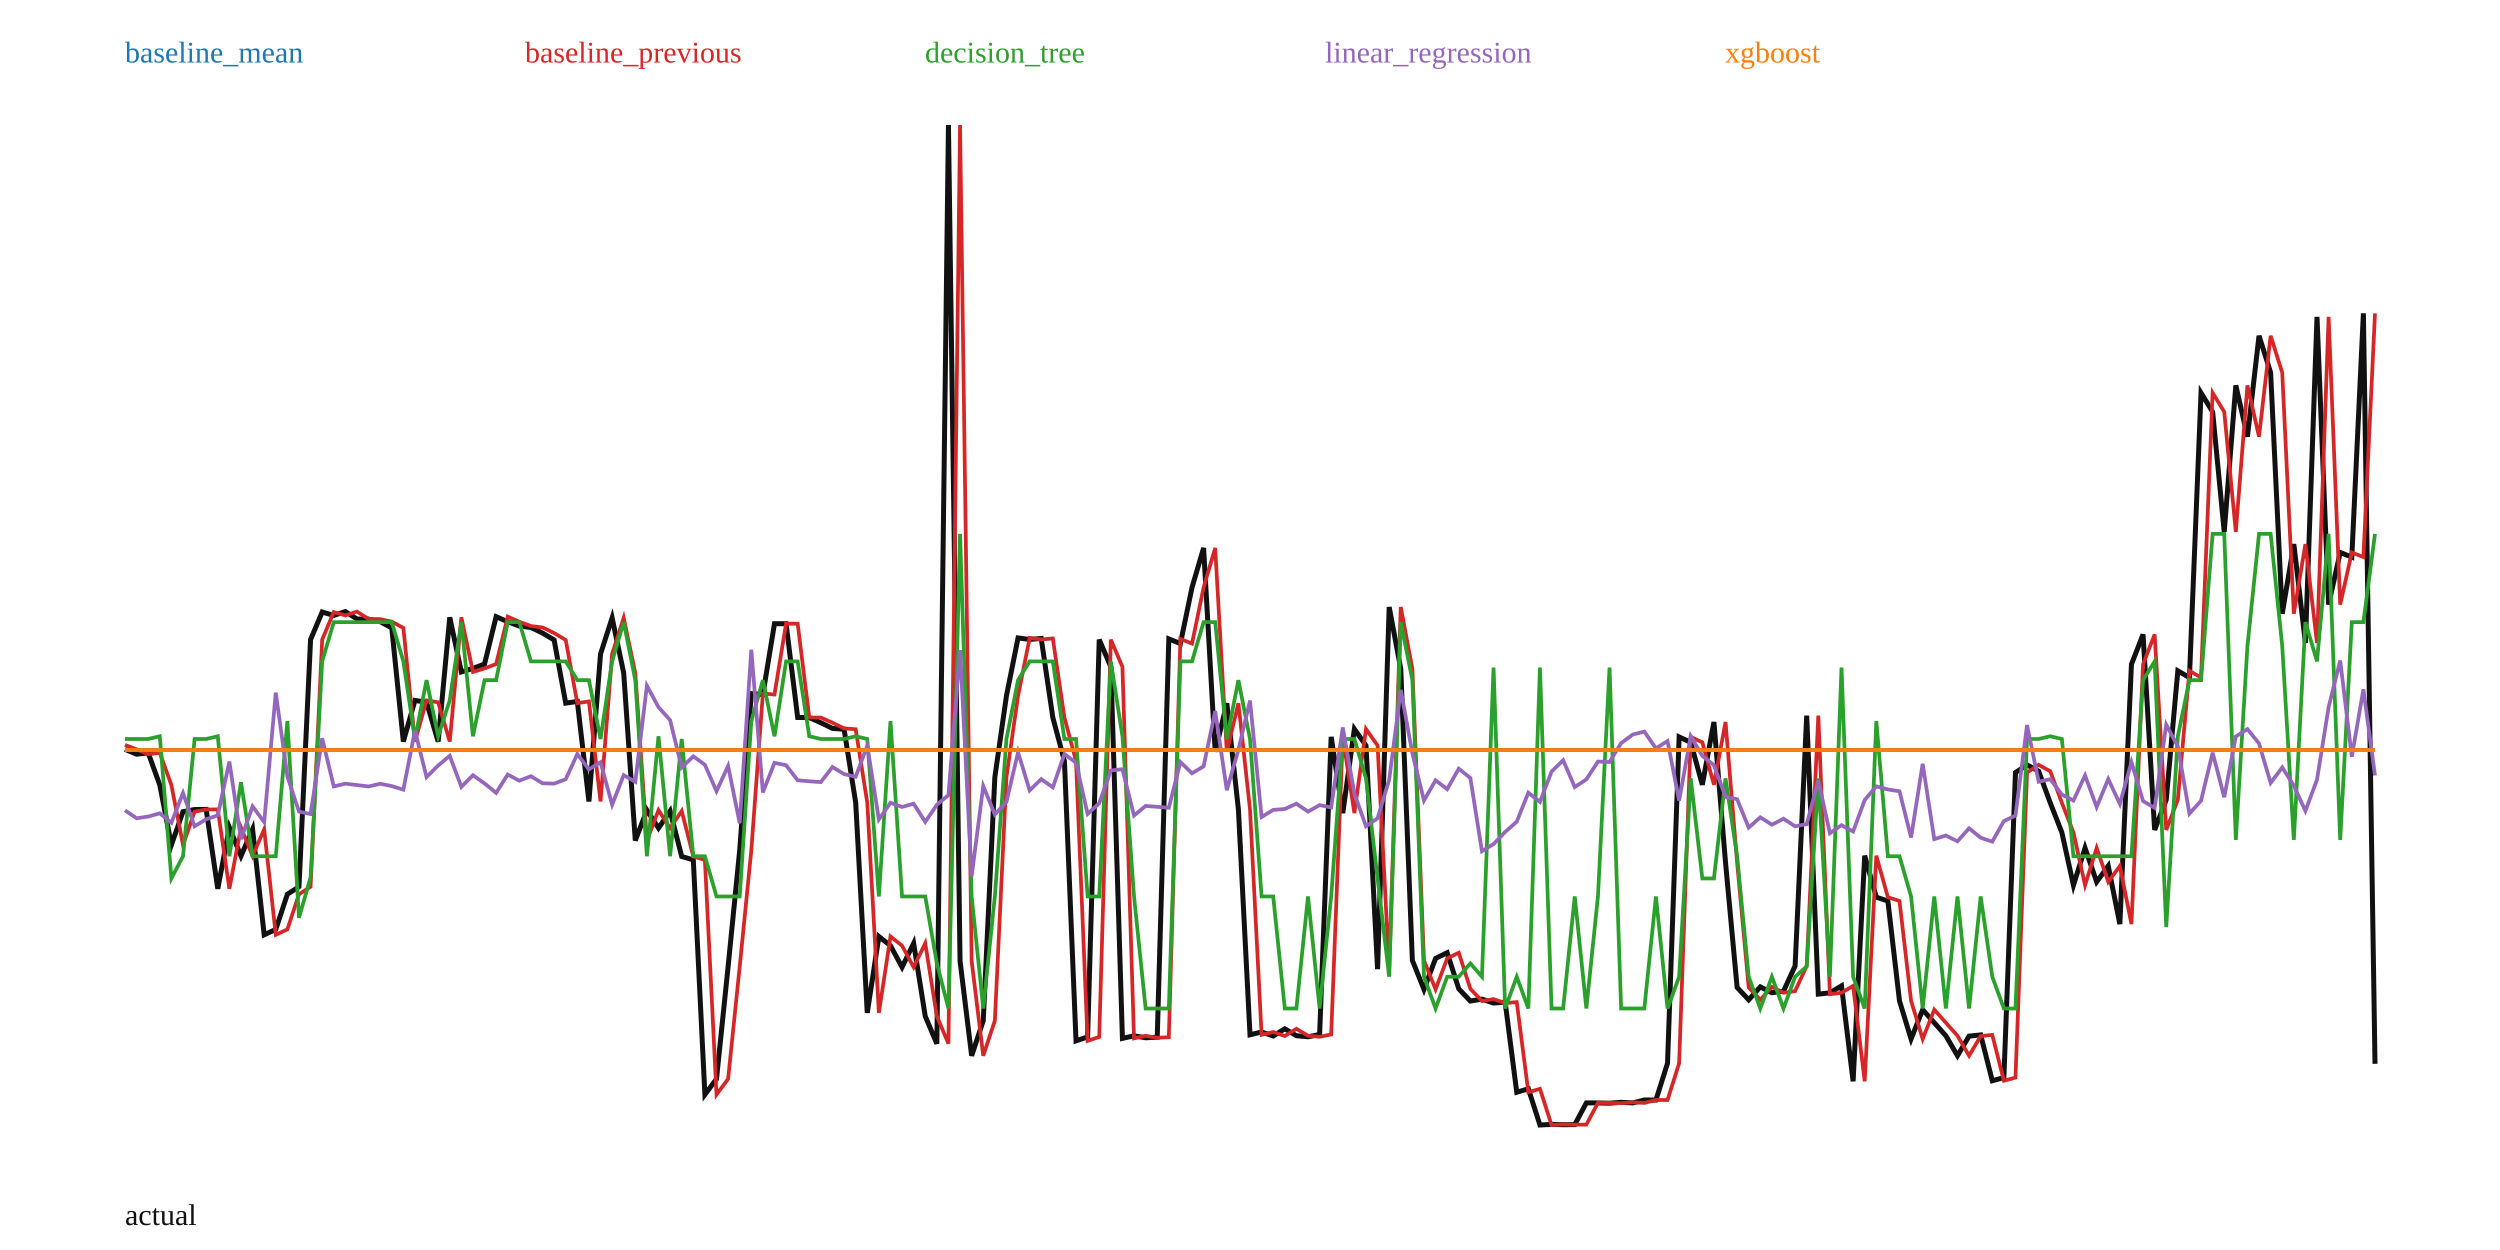
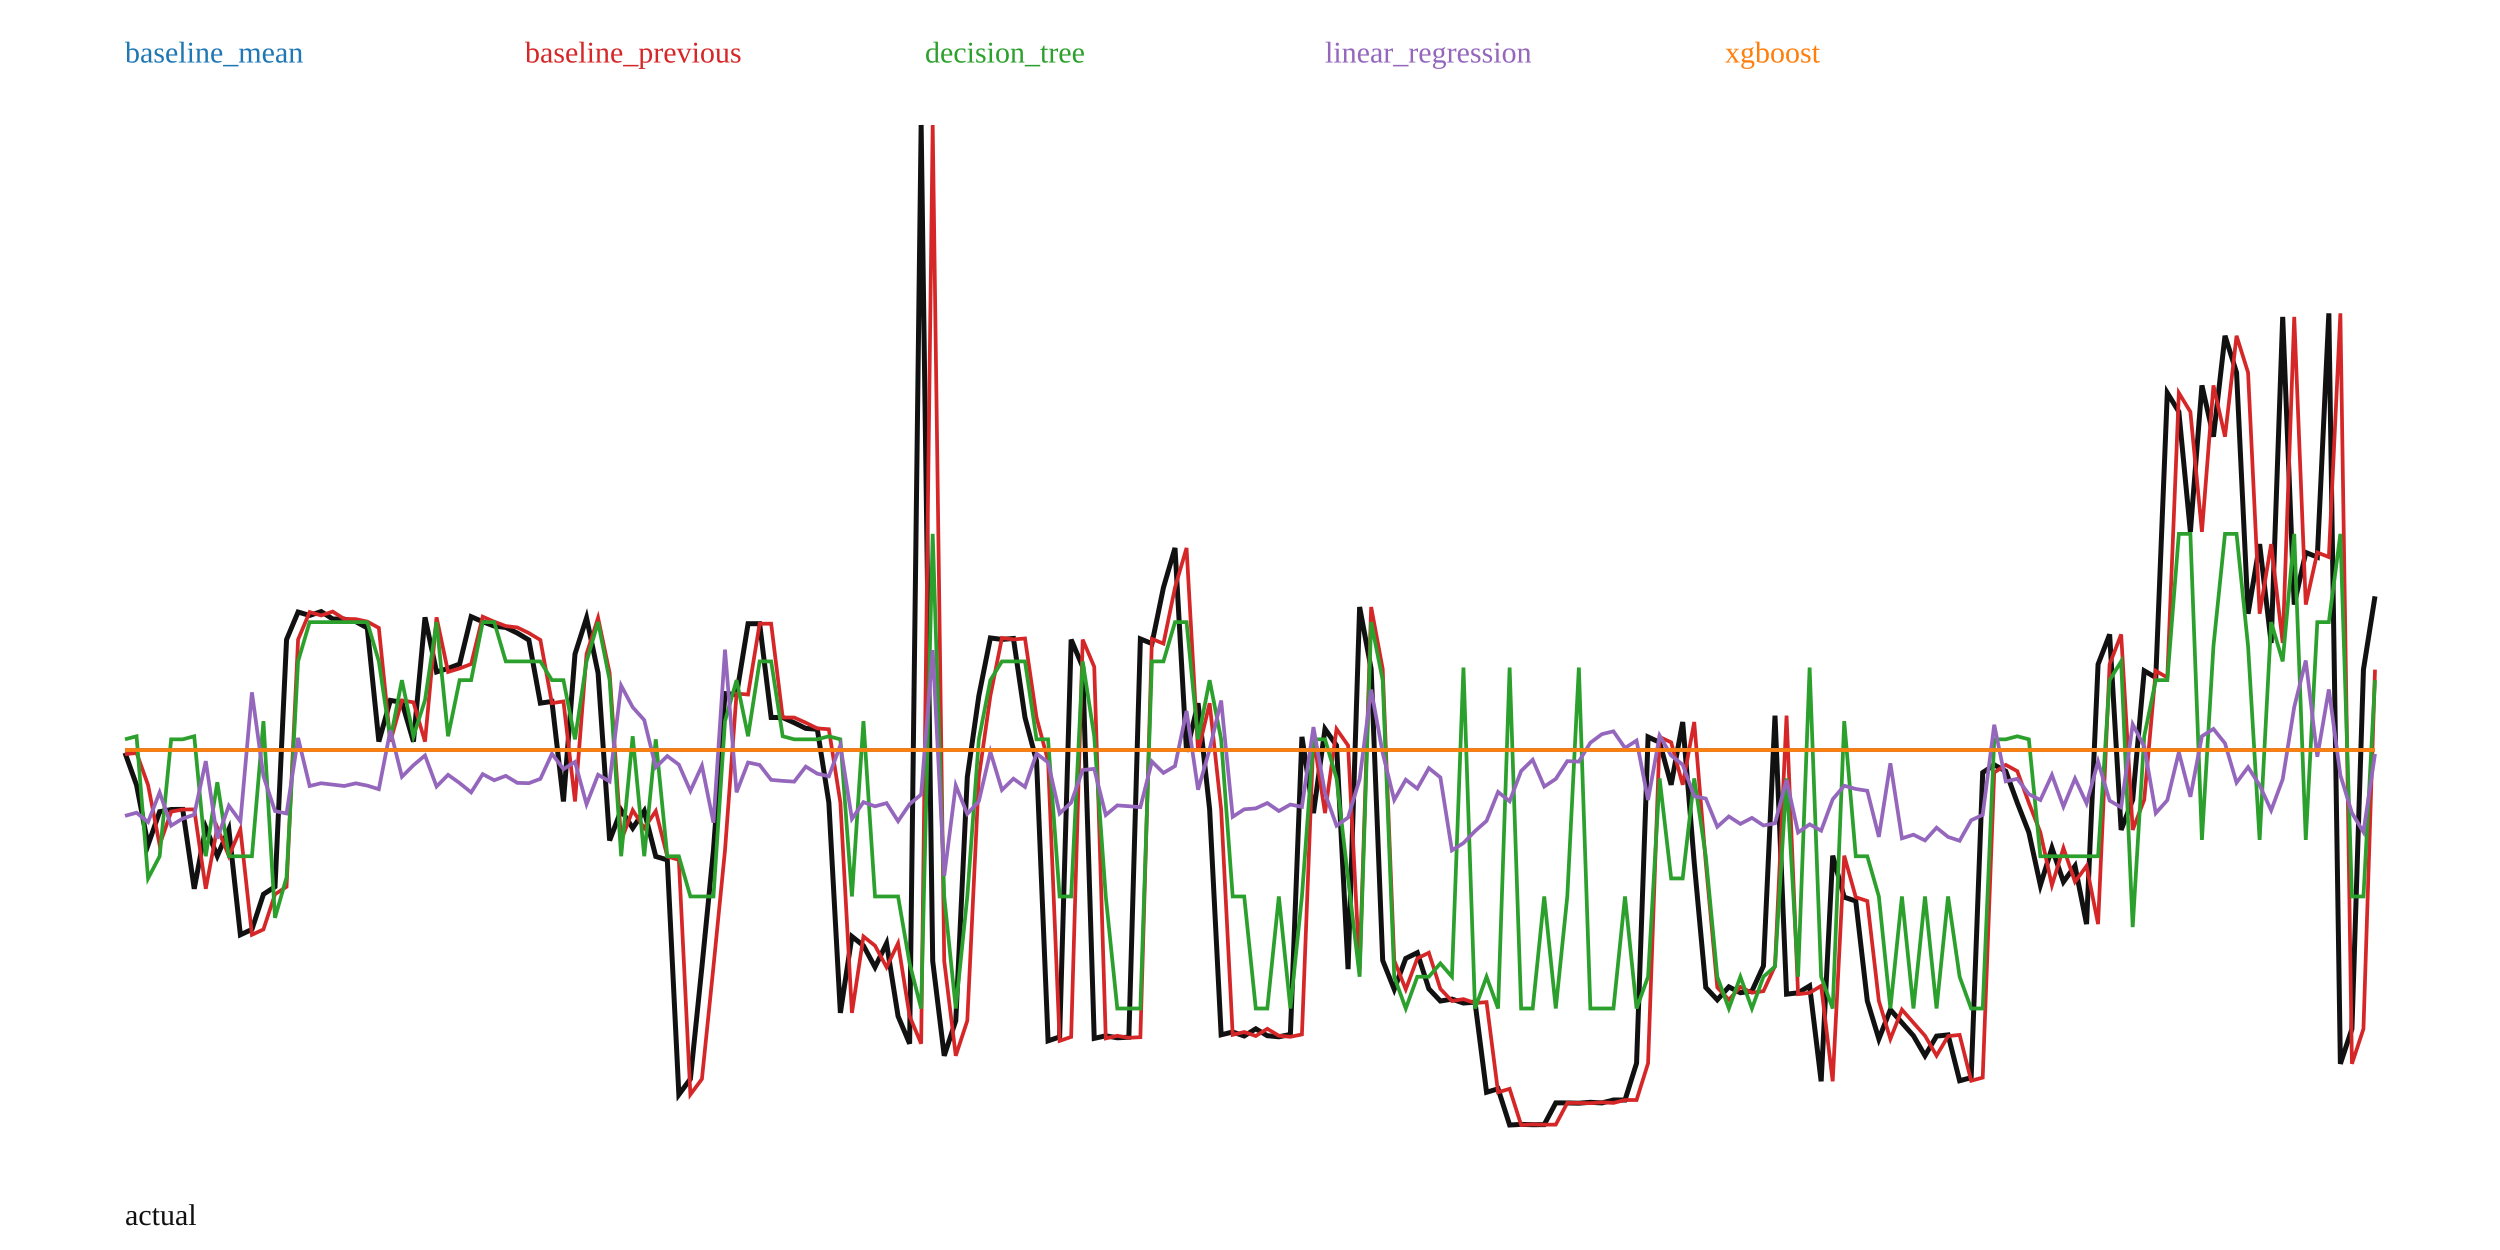
<svg xmlns="http://www.w3.org/2000/svg" width="1000" height="500" viewBox="0 0 1000 500">
  <rect width="100%" height="100%" fill="white" />
-   <polyline fill="none" stroke="#111" stroke-width="2" points="50.00,299.74 54.64,301.68 59.28,301.14 63.92,314.03 68.56,337.96 73.20,324.67 77.84,323.80 82.47,323.76 87.11,355.52 91.75,331.02 96.39,342.40 101.03,331.73 105.67,373.91 110.31,371.76 114.95,357.70 119.59,354.70 124.23,255.83 128.87,244.82 133.51,246.18 138.14,244.63 142.78,247.60 147.42,247.65 152.06,248.65 156.70,251.17 161.34,296.62 165.98,280.16 170.62,280.92 175.26,296.65 179.90,246.93 184.54,268.78 189.18,267.37 193.81,265.62 198.45,246.67 203.09,248.69 207.73,250.42 212.37,250.98 217.01,253.22 221.65,255.99 226.29,281.25 230.93,280.58 235.57,320.59 240.21,261.62 244.85,247.15 249.48,269.21 254.12,336.21 258.76,324.07 263.40,331.24 268.04,324.41 272.68,342.59 277.32,343.96 281.96,437.83 286.60,431.59 291.24,386.69 295.88,340.14 300.52,277.43 305.15,277.81 309.79,249.48 314.43,249.48 319.07,286.99 323.71,287.03 328.35,289.09 332.99,291.36 337.63,291.70 342.27,321.02 346.91,405.16 351.55,374.60 356.19,378.27 360.82,386.87 365.46,377.32 370.10,406.49 374.74,417.48 379.38,50.00 384.02,384.42 388.66,422.31 393.30,408.26 397.94,310.84 402.58,278.33 407.22,255.18 411.86,255.77 416.49,255.39 421.13,287.02 425.77,304.42 430.41,416.34 435.05,414.77 439.69,255.84 444.33,266.73 448.97,415.35 453.61,414.33 458.25,415.11 462.89,414.88 467.53,255.56 472.16,257.44 476.80,235.02 481.44,219.18 486.08,300.68 490.72,281.29 495.36,323.74 500.00,413.92 504.64,412.80 509.28,414.40 513.92,411.52 518.56,414.28 523.20,414.72 527.84,413.77 532.47,294.74 537.11,325.25 541.75,291.61 546.39,298.20 551.03,387.67 555.67,242.81 560.31,267.58 564.95,384.19 569.59,395.73 574.23,383.36 578.87,381.09 583.51,395.53 588.14,400.41 592.78,399.65 597.42,401.22 602.06,400.85 606.70,436.91 611.34,435.53 615.98,450.00 620.62,449.76 625.26,449.88 629.90,449.85 634.54,441.16 639.18,441.18 643.81,441.28 648.45,440.92 653.09,441.17 657.73,439.99 662.37,440.01 667.01,425.30 671.65,294.78 676.29,296.94 680.93,313.91 685.57,288.80 690.21,345.04 694.85,394.98 699.48,399.93 704.12,394.75 708.76,397.09 713.40,396.45 718.04,386.39 722.68,286.25 727.32,397.66 731.96,397.13 736.60,394.35 741.24,432.53 745.88,342.27 750.52,358.88 755.15,360.41 759.79,400.34 764.43,415.59 769.07,403.86 773.71,409.10 778.35,414.31 782.99,422.27 787.63,414.45 792.27,413.96 796.91,432.29 801.55,431.04 806.19,309.02 810.82,305.95 815.46,308.48 820.10,321.13 824.74,332.97 829.38,354.10 834.02,339.19 838.66,352.74 843.30,346.39 847.94,369.64 852.58,265.73 857.22,253.76 861.86,331.97 866.49,319.90 871.13,268.33 875.77,271.03 880.41,157.15 885.05,164.72 889.69,212.75 894.33,154.16 898.97,174.68 903.61,134.31 908.25,149.04 912.89,245.51 917.53,217.65 922.16,257.19 926.80,126.75 931.44,241.84 936.08,221.00 940.72,222.83 945.36,125.33 950.00,425.53" />
-   <polyline fill="none" stroke="#1f77b4" stroke-width="1.5" points="50.00,299.97 54.64,299.97 59.28,299.97 63.92,299.97 68.56,299.97 73.20,299.97 77.84,299.97 82.47,299.97 87.11,299.97 91.75,299.97 96.39,299.97 101.03,299.97 105.67,299.97 110.31,299.97 114.95,299.97 119.59,299.97 124.23,299.97 128.87,299.97 133.51,299.97 138.14,299.97 142.78,299.97 147.42,299.97 152.06,299.97 156.70,299.97 161.34,299.97 165.98,299.97 170.62,299.97 175.26,299.97 179.90,299.97 184.54,299.97 189.18,299.97 193.81,299.97 198.45,299.97 203.09,299.97 207.73,299.97 212.37,299.97 217.01,299.97 221.65,299.97 226.29,299.97 230.93,299.97 235.57,299.97 240.21,299.97 244.85,299.97 249.48,299.97 254.12,299.97 258.76,299.97 263.40,299.97 268.04,299.97 272.68,299.97 277.32,299.97 281.96,299.97 286.60,299.97 291.24,299.97 295.88,299.97 300.52,299.97 305.15,299.97 309.79,299.97 314.43,299.97 319.07,299.97 323.71,299.97 328.35,299.97 332.99,299.97 337.63,299.97 342.27,299.97 346.91,299.97 351.55,299.97 356.19,299.97 360.82,299.97 365.46,299.97 370.10,299.97 374.74,299.97 379.38,299.97 384.02,299.97 388.66,299.97 393.30,299.97 397.94,299.97 402.58,299.97 407.22,299.97 411.86,299.97 416.49,299.97 421.13,299.97 425.77,299.97 430.41,299.97 435.05,299.97 439.69,299.97 444.33,299.97 448.97,299.97 453.61,299.97 458.25,299.97 462.89,299.97 467.53,299.97 472.16,299.97 476.80,299.97 481.44,299.97 486.08,299.97 490.72,299.97 495.36,299.97 500.00,299.97 504.64,299.97 509.28,299.97 513.92,299.97 518.56,299.97 523.20,299.97 527.84,299.97 532.47,299.97 537.11,299.97 541.75,299.97 546.39,299.97 551.03,299.97 555.67,299.97 560.31,299.97 564.95,299.97 569.59,299.97 574.23,299.97 578.87,299.97 583.51,299.97 588.14,299.97 592.78,299.97 597.42,299.97 602.06,299.97 606.70,299.97 611.34,299.97 615.98,299.97 620.62,299.97 625.26,299.97 629.90,299.97 634.54,299.97 639.18,299.97 643.81,299.97 648.45,299.97 653.09,299.97 657.73,299.97 662.37,299.97 667.01,299.97 671.65,299.97 676.29,299.97 680.93,299.97 685.57,299.97 690.21,299.97 694.85,299.97 699.48,299.97 704.12,299.97 708.76,299.97 713.40,299.97 718.04,299.97 722.68,299.97 727.32,299.97 731.96,299.97 736.60,299.97 741.24,299.97 745.88,299.97 750.52,299.97 755.15,299.97 759.79,299.97 764.43,299.97 769.07,299.97 773.71,299.97 778.35,299.97 782.99,299.97 787.63,299.97 792.27,299.97 796.91,299.97 801.55,299.97 806.19,299.97 810.82,299.97 815.46,299.97 820.10,299.97 824.74,299.97 829.38,299.97 834.02,299.97 838.66,299.97 843.30,299.97 847.94,299.97 852.58,299.97 857.22,299.97 861.86,299.97 866.49,299.97 871.13,299.97 875.77,299.97 880.41,299.97 885.05,299.97 889.69,299.97 894.33,299.97 898.97,299.97 903.61,299.97 908.25,299.97 912.89,299.97 917.53,299.97 922.16,299.97 926.80,299.97 931.44,299.97 936.08,299.97 940.72,299.97 945.36,299.97 950.00,299.97" />
+   <polyline fill="none" stroke="#111" stroke-width="2" points="50.00,301.14 54.62,314.03 59.23,337.96 63.85,324.67 68.46,323.80 73.08,323.76 77.69,355.52 82.31,331.02 86.92,342.40 91.54,331.73 96.15,373.91 100.77,371.76 105.38,357.70 110.00,354.70 114.62,255.83 119.23,244.82 123.85,246.18 128.46,244.63 133.08,247.60 137.69,247.65 142.31,248.65 146.92,251.17 151.54,296.62 156.15,280.16 160.77,280.92 165.38,296.65 170.00,246.93 174.62,268.78 179.23,267.37 183.85,265.62 188.46,246.67 193.08,248.69 197.69,250.42 202.31,250.98 206.92,253.22 211.54,255.99 216.15,281.25 220.77,280.58 225.38,320.59 230.00,261.62 234.62,247.15 239.23,269.21 243.85,336.21 248.46,324.07 253.08,331.24 257.69,324.41 262.31,342.59 266.92,343.96 271.54,437.83 276.15,431.59 280.77,386.69 285.38,340.14 290.00,277.43 294.62,277.81 299.23,249.48 303.85,249.48 308.46,286.99 313.08,287.03 317.69,289.09 322.31,291.36 326.92,291.70 331.54,321.02 336.15,405.16 340.77,374.60 345.38,378.27 350.00,386.87 354.62,377.32 359.23,406.49 363.85,417.48 368.46,50.00 373.08,384.42 377.69,422.31 382.31,408.26 386.92,310.84 391.54,278.33 396.15,255.18 400.77,255.77 405.38,255.39 410.00,287.02 414.62,304.42 419.23,416.34 423.85,414.77 428.46,255.84 433.08,266.73 437.69,415.35 442.31,414.33 446.92,415.11 451.54,414.88 456.15,255.56 460.77,257.44 465.38,235.02 470.00,219.18 474.62,300.68 479.23,281.29 483.85,323.74 488.46,413.92 493.08,412.80 497.69,414.40 502.31,411.52 506.92,414.28 511.54,414.72 516.15,413.77 520.77,294.74 525.38,325.25 530.00,291.61 534.62,298.20 539.23,387.67 543.85,242.81 548.46,267.58 553.08,384.19 557.69,395.73 562.31,383.36 566.92,381.09 571.54,395.53 576.15,400.41 580.77,399.65 585.38,401.22 590.00,400.85 594.62,436.91 599.23,435.53 603.85,450.00 608.46,449.76 613.08,449.88 617.69,449.85 622.31,441.16 626.92,441.18 631.54,441.28 636.15,440.92 640.77,441.17 645.38,439.99 650.00,440.01 654.62,425.30 659.23,294.78 663.85,296.94 668.46,313.91 673.08,288.80 677.69,345.04 682.31,394.98 686.92,399.93 691.54,394.75 696.15,397.09 700.77,396.45 705.38,386.39 710.00,286.25 714.62,397.66 719.23,397.13 723.85,394.35 728.46,432.53 733.08,342.27 737.69,358.88 742.31,360.41 746.92,400.34 751.54,415.59 756.15,403.86 760.77,409.10 765.38,414.31 770.00,422.27 774.62,414.45 779.23,413.96 783.85,432.29 788.46,431.04 793.08,309.02 797.69,305.95 802.31,308.48 806.92,321.13 811.54,332.97 816.15,354.10 820.77,339.19 825.38,352.74 830.00,346.39 834.62,369.64 839.23,265.73 843.85,253.76 848.46,331.97 853.08,319.90 857.69,268.33 862.31,271.03 866.92,157.15 871.54,164.72 876.15,212.75 880.77,154.16 885.38,174.68 890.00,134.31 894.62,149.04 899.23,245.51 903.85,217.65 908.46,257.19 913.08,126.75 917.69,241.84 922.31,221.00 926.92,222.83 931.54,125.33 936.15,425.53 940.77,411.54 945.38,267.85 950.00,238.54" />
+   <polyline fill="none" stroke="#1f77b4" stroke-width="1.5" points="50.00,299.97 54.62,299.97 59.23,299.97 63.85,299.97 68.46,299.97 73.08,299.97 77.69,299.97 82.31,299.97 86.92,299.97 91.54,299.97 96.15,299.97 100.77,299.97 105.38,299.97 110.00,299.97 114.62,299.97 119.23,299.97 123.85,299.97 128.46,299.97 133.08,299.97 137.69,299.97 142.31,299.97 146.92,299.97 151.54,299.97 156.15,299.97 160.77,299.97 165.38,299.97 170.00,299.97 174.62,299.97 179.23,299.97 183.85,299.97 188.46,299.97 193.08,299.97 197.69,299.97 202.31,299.97 206.92,299.97 211.54,299.97 216.15,299.97 220.77,299.97 225.38,299.97 230.00,299.97 234.62,299.97 239.23,299.97 243.85,299.97 248.46,299.97 253.08,299.97 257.69,299.97 262.31,299.97 266.92,299.97 271.54,299.97 276.15,299.97 280.77,299.97 285.38,299.97 290.00,299.97 294.62,299.97 299.23,299.97 303.85,299.97 308.46,299.97 313.08,299.97 317.69,299.97 322.31,299.97 326.92,299.97 331.54,299.97 336.15,299.97 340.77,299.97 345.38,299.97 350.00,299.97 354.62,299.97 359.23,299.97 363.85,299.97 368.46,299.97 373.08,299.97 377.69,299.97 382.31,299.97 386.92,299.97 391.54,299.97 396.15,299.97 400.77,299.97 405.38,299.97 410.00,299.97 414.62,299.97 419.23,299.97 423.85,299.97 428.46,299.97 433.08,299.97 437.69,299.97 442.31,299.97 446.92,299.97 451.54,299.97 456.15,299.97 460.77,299.97 465.38,299.97 470.00,299.97 474.62,299.97 479.23,299.97 483.85,299.97 488.46,299.97 493.08,299.97 497.69,299.97 502.31,299.97 506.92,299.97 511.54,299.97 516.15,299.97 520.77,299.97 525.38,299.97 530.00,299.97 534.62,299.97 539.23,299.97 543.85,299.97 548.46,299.97 553.08,299.97 557.69,299.97 562.31,299.97 566.92,299.97 571.54,299.97 576.15,299.97 580.77,299.97 585.38,299.97 590.00,299.97 594.62,299.97 599.23,299.97 603.85,299.97 608.46,299.97 613.08,299.97 617.69,299.97 622.31,299.97 626.92,299.97 631.54,299.97 636.15,299.97 640.77,299.97 645.38,299.97 650.00,299.97 654.62,299.97 659.23,299.97 663.85,299.97 668.46,299.97 673.08,299.97 677.69,299.97 682.31,299.97 686.92,299.97 691.54,299.97 696.15,299.97 700.77,299.97 705.38,299.97 710.00,299.97 714.62,299.97 719.23,299.97 723.85,299.97 728.46,299.97 733.08,299.97 737.69,299.97 742.31,299.97 746.92,299.97 751.54,299.97 756.15,299.97 760.77,299.97 765.38,299.97 770.00,299.97 774.62,299.97 779.23,299.97 783.85,299.97 788.46,299.97 793.08,299.97 797.69,299.97 802.31,299.97 806.92,299.97 811.54,299.97 816.15,299.97 820.77,299.97 825.38,299.97 830.00,299.97 834.62,299.97 839.23,299.97 843.85,299.97 848.46,299.97 853.08,299.97 857.69,299.97 862.31,299.97 866.92,299.97 871.54,299.97 876.15,299.97 880.77,299.97 885.38,299.97 890.00,299.97 894.62,299.97 899.23,299.97 903.85,299.97 908.46,299.97 913.08,299.97 917.69,299.97 922.31,299.97 926.92,299.97 931.54,299.97 936.15,299.97 940.77,299.97 945.38,299.97 950.00,299.97" />
  <text x="50" y="25" fill="#1f77b4">baseline_mean</text>
-   <polyline fill="none" stroke="#d62728" stroke-width="1.5" points="50.00,297.97 54.64,299.74 59.28,301.68 63.92,301.14 68.56,314.03 73.20,337.96 77.84,324.67 82.47,323.80 87.11,323.76 91.75,355.52 96.39,331.02 101.03,342.40 105.67,331.73 110.31,373.91 114.95,371.76 119.59,357.70 124.23,354.70 128.87,255.83 133.51,244.82 138.14,246.18 142.78,244.63 147.42,247.60 152.06,247.65 156.70,248.65 161.34,251.17 165.98,296.62 170.62,280.16 175.26,280.92 179.90,296.65 184.54,246.93 189.18,268.78 193.81,267.37 198.45,265.62 203.09,246.67 207.73,248.69 212.37,250.42 217.01,250.98 221.65,253.22 226.29,255.99 230.93,281.25 235.57,280.58 240.21,320.59 244.85,261.62 249.48,247.15 254.12,269.21 258.76,336.21 263.40,324.07 268.04,331.24 272.68,324.41 277.32,342.59 281.96,343.96 286.60,437.83 291.24,431.59 295.88,386.69 300.52,340.14 305.15,277.43 309.79,277.81 314.43,249.48 319.07,249.48 323.71,286.99 328.35,287.03 332.99,289.09 337.63,291.36 342.27,291.70 346.91,321.02 351.55,405.16 356.19,374.60 360.82,378.27 365.46,386.87 370.10,377.32 374.74,406.49 379.38,417.48 384.02,50.00 388.66,384.42 393.30,422.31 397.94,408.26 402.58,310.84 407.22,278.33 411.86,255.18 416.49,255.77 421.13,255.39 425.77,287.02 430.41,304.42 435.05,416.34 439.69,414.77 444.33,255.84 448.97,266.73 453.61,415.35 458.25,414.33 462.89,415.11 467.53,414.88 472.16,255.56 476.80,257.44 481.44,235.02 486.08,219.18 490.72,300.68 495.36,281.29 500.00,323.74 504.64,413.92 509.28,412.80 513.92,414.40 518.56,411.52 523.20,414.28 527.84,414.72 532.47,413.77 537.11,294.74 541.75,325.25 546.39,291.61 551.03,298.20 555.67,387.67 560.31,242.81 564.95,267.58 569.59,384.19 574.23,395.73 578.87,383.36 583.51,381.09 588.14,395.53 592.78,400.41 597.42,399.65 602.06,401.22 606.70,400.85 611.34,436.91 615.98,435.53 620.62,450.00 625.26,449.76 629.90,449.88 634.54,449.85 639.18,441.16 643.81,441.18 648.45,441.28 653.09,440.92 657.73,441.17 662.37,439.99 667.01,440.01 671.65,425.30 676.29,294.78 680.93,296.94 685.57,313.91 690.21,288.80 694.85,345.04 699.48,394.98 704.12,399.93 708.76,394.75 713.40,397.09 718.04,396.45 722.68,386.39 727.32,286.25 731.96,397.66 736.60,397.13 741.24,394.35 745.88,432.53 750.52,342.27 755.15,358.88 759.79,360.41 764.43,400.34 769.07,415.59 773.71,403.86 778.35,409.10 782.99,414.31 787.63,422.27 792.27,414.45 796.91,413.96 801.55,432.29 806.19,431.04 810.82,309.02 815.46,305.95 820.10,308.48 824.74,321.13 829.38,332.97 834.02,354.10 838.66,339.19 843.30,352.74 847.94,346.39 852.58,369.64 857.22,265.73 861.86,253.76 866.49,331.97 871.13,319.90 875.77,268.33 880.41,271.03 885.05,157.15 889.69,164.72 894.33,212.75 898.97,154.16 903.61,174.68 908.25,134.31 912.89,149.04 917.53,245.51 922.16,217.65 926.80,257.19 931.44,126.75 936.08,241.84 940.72,221.00 945.36,222.83 950.00,125.33" />
+   <polyline fill="none" stroke="#d62728" stroke-width="1.5" points="50.00,301.68 54.62,301.14 59.23,314.03 63.85,337.96 68.46,324.67 73.08,323.80 77.69,323.76 82.31,355.52 86.92,331.02 91.54,342.40 96.15,331.73 100.77,373.91 105.38,371.76 110.00,357.70 114.62,354.70 119.23,255.83 123.85,244.82 128.46,246.18 133.08,244.63 137.69,247.60 142.31,247.65 146.92,248.65 151.54,251.17 156.15,296.62 160.77,280.16 165.38,280.92 170.00,296.65 174.62,246.93 179.23,268.78 183.85,267.37 188.46,265.62 193.08,246.67 197.69,248.69 202.31,250.42 206.92,250.98 211.54,253.22 216.15,255.99 220.77,281.25 225.38,280.58 230.00,320.59 234.62,261.62 239.23,247.15 243.85,269.21 248.46,336.21 253.08,324.07 257.69,331.24 262.31,324.41 266.92,342.59 271.54,343.96 276.15,437.83 280.77,431.59 285.38,386.69 290.00,340.14 294.62,277.43 299.23,277.81 303.85,249.48 308.46,249.48 313.08,286.99 317.69,287.03 322.31,289.09 326.92,291.36 331.54,291.70 336.15,321.02 340.77,405.16 345.38,374.60 350.00,378.27 354.62,386.87 359.23,377.32 363.85,406.49 368.46,417.48 373.08,50.00 377.69,384.42 382.31,422.31 386.92,408.26 391.54,310.84 396.15,278.33 400.77,255.18 405.38,255.77 410.00,255.39 414.62,287.02 419.23,304.42 423.85,416.34 428.46,414.77 433.08,255.84 437.69,266.73 442.31,415.35 446.92,414.33 451.54,415.11 456.15,414.88 460.77,255.56 465.38,257.44 470.00,235.02 474.62,219.18 479.23,300.68 483.85,281.29 488.46,323.74 493.08,413.92 497.69,412.80 502.31,414.40 506.92,411.52 511.54,414.28 516.15,414.72 520.77,413.77 525.38,294.74 530.00,325.25 534.62,291.61 539.23,298.20 543.85,387.67 548.46,242.81 553.08,267.58 557.69,384.19 562.31,395.73 566.92,383.36 571.54,381.09 576.15,395.53 580.77,400.41 585.38,399.65 590.00,401.22 594.62,400.85 599.23,436.91 603.85,435.53 608.46,450.00 613.08,449.76 617.69,449.88 622.31,449.85 626.92,441.16 631.54,441.18 636.15,441.28 640.77,440.92 645.38,441.17 650.00,439.99 654.62,440.01 659.23,425.30 663.85,294.78 668.46,296.94 673.08,313.91 677.69,288.80 682.31,345.04 686.92,394.98 691.54,399.93 696.15,394.75 700.77,397.09 705.38,396.45 710.00,386.39 714.62,286.25 719.23,397.66 723.85,397.13 728.46,394.35 733.08,432.53 737.69,342.27 742.31,358.88 746.92,360.41 751.54,400.34 756.15,415.59 760.77,403.86 765.38,409.10 770.00,414.31 774.62,422.27 779.23,414.45 783.85,413.96 788.46,432.29 793.08,431.04 797.69,309.02 802.31,305.95 806.92,308.48 811.54,321.13 816.15,332.97 820.77,354.10 825.38,339.19 830.00,352.74 834.62,346.39 839.23,369.64 843.85,265.73 848.46,253.76 853.08,331.97 857.69,319.90 862.31,268.33 866.92,271.03 871.54,157.15 876.15,164.72 880.77,212.75 885.38,154.16 890.00,174.68 894.62,134.31 899.23,149.04 903.85,245.51 908.46,217.65 913.08,257.19 917.69,126.75 922.31,241.84 926.92,221.00 931.54,222.83 936.15,125.33 940.77,425.53 945.38,411.54 950.00,267.85" />
  <text x="210" y="25" fill="#d62728">baseline_previous</text>
-   <polyline fill="none" stroke="#2ca02c" stroke-width="1.5" points="50.00,295.59 54.64,295.59 59.28,295.59 63.92,294.51 68.56,351.37 73.20,342.50 77.84,295.59 82.47,295.59 87.11,294.51 91.75,342.50 96.39,312.89 101.03,342.50 105.67,342.50 110.31,342.50 114.95,288.46 119.59,367.14 124.23,350.94 128.87,264.55 133.51,248.85 138.14,248.85 142.78,248.85 147.42,248.85 152.06,248.85 156.70,248.85 161.34,264.55 165.98,295.59 170.62,272.06 175.26,294.51 179.90,280.11 184.54,248.85 189.18,294.51 193.81,272.06 198.45,272.06 203.09,248.85 207.73,248.85 212.37,264.55 217.01,264.55 221.65,264.55 226.29,264.55 230.93,272.06 235.57,272.06 240.21,295.59 244.85,264.55 249.48,248.85 254.12,272.06 258.76,342.50 263.40,294.51 268.04,342.50 272.68,295.59 277.32,342.50 281.96,342.50 286.60,358.58 291.24,358.58 295.88,358.58 300.52,288.46 305.15,272.06 309.79,294.51 314.43,264.55 319.07,264.55 323.71,294.51 328.35,295.59 332.99,295.59 337.63,295.59 342.27,294.51 346.91,295.59 351.55,358.58 356.19,288.46 360.82,358.58 365.46,358.58 370.10,358.58 374.74,385.36 379.38,403.40 384.02,213.55 388.66,358.58 393.30,403.40 397.94,358.58 402.58,295.59 407.22,272.06 411.86,264.55 416.49,264.55 421.13,264.55 425.77,295.59 430.41,295.59 435.05,358.58 439.69,358.58 444.33,264.55 448.97,294.51 453.61,358.58 458.25,403.40 462.89,403.40 467.53,403.40 472.16,264.55 476.80,264.55 481.44,248.85 486.08,248.85 490.72,295.59 495.36,272.06 500.00,295.59 504.64,358.58 509.28,358.58 513.92,403.40 518.56,403.40 523.20,358.58 527.84,403.40 532.47,358.58 537.11,295.59 541.75,295.59 546.39,311.36 551.03,351.37 555.67,390.69 560.31,248.85 564.95,272.06 569.59,390.69 574.23,403.40 578.87,390.69 583.51,390.69 588.14,385.36 592.78,390.69 597.42,267.01 602.06,403.40 606.70,390.69 611.34,403.40 615.98,267.01 620.62,403.40 625.26,403.40 629.90,358.58 634.54,403.40 639.18,358.58 643.81,267.01 648.45,403.40 653.09,403.40 657.73,403.40 662.37,358.58 667.01,403.40 671.65,390.69 676.29,311.36 680.93,351.37 685.57,351.37 690.21,311.36 694.85,342.50 699.48,390.69 704.12,403.40 708.76,390.69 713.40,403.40 718.04,390.69 722.68,386.59 727.32,311.36 731.96,390.69 736.60,267.01 741.24,390.69 745.88,403.40 750.52,288.46 755.15,342.50 759.79,342.50 764.43,358.58 769.07,403.40 773.71,358.58 778.35,403.40 782.99,358.58 787.63,403.40 792.27,358.58 796.91,390.69 801.55,403.40 806.19,403.40 810.82,295.59 815.46,295.59 820.10,294.51 824.74,295.59 829.38,342.50 834.02,342.50 838.66,342.50 843.30,342.50 847.94,342.50 852.58,342.50 857.22,272.06 861.86,264.55 866.49,370.84 871.13,294.51 875.77,272.06 880.41,272.06 885.05,213.55 889.69,213.55 894.33,335.96 898.97,258.47 903.61,213.55 908.25,213.55 912.89,258.47 917.53,335.96 922.16,248.85 926.80,264.55 931.44,213.55 936.08,335.96 940.72,248.85 945.36,248.85 950.00,213.55" />
+   <polyline fill="none" stroke="#2ca02c" stroke-width="1.5" points="50.00,295.73 54.62,294.51 59.23,351.37 63.85,342.50 68.46,295.73 73.08,295.73 77.69,294.51 82.31,342.50 86.92,312.89 91.54,342.50 96.15,342.50 100.77,342.50 105.38,288.46 110.00,367.14 114.62,350.94 119.23,264.55 123.85,248.85 128.46,248.85 133.08,248.85 137.69,248.85 142.31,248.85 146.92,248.85 151.54,264.55 156.15,295.73 160.77,272.06 165.38,294.51 170.00,280.11 174.62,248.85 179.23,294.51 183.85,272.06 188.46,272.06 193.08,248.85 197.69,248.85 202.31,264.55 206.92,264.55 211.54,264.55 216.15,264.55 220.77,272.06 225.38,272.06 230.00,295.73 234.62,264.55 239.23,248.85 243.85,272.06 248.46,342.50 253.08,294.51 257.69,342.50 262.31,295.73 266.92,342.50 271.54,342.50 276.15,358.58 280.77,358.58 285.38,358.58 290.00,288.46 294.62,272.06 299.23,294.51 303.85,264.55 308.46,264.55 313.08,294.51 317.69,295.73 322.31,295.73 326.92,295.73 331.54,294.51 336.15,295.73 340.77,358.58 345.38,288.46 350.00,358.58 354.62,358.58 359.23,358.58 363.85,385.36 368.46,403.40 373.08,213.55 377.69,358.58 382.31,403.40 386.92,358.58 391.54,295.73 396.15,272.06 400.77,264.55 405.38,264.55 410.00,264.55 414.62,295.73 419.23,295.73 423.85,358.58 428.46,358.58 433.08,264.55 437.69,294.51 442.31,358.58 446.92,403.40 451.54,403.40 456.15,403.40 460.77,264.55 465.38,264.55 470.00,248.85 474.62,248.85 479.23,295.73 483.85,272.06 488.46,295.73 493.08,358.58 497.69,358.58 502.31,403.40 506.92,403.40 511.54,358.58 516.15,403.40 520.77,358.58 525.38,295.73 530.00,295.73 534.62,311.36 539.23,351.37 543.85,390.69 548.46,248.85 553.08,272.06 557.69,390.69 562.31,403.40 566.92,390.69 571.54,390.69 576.15,385.36 580.77,390.69 585.38,267.01 590.00,403.40 594.62,390.69 599.23,403.40 603.85,267.01 608.46,403.40 613.08,403.40 617.69,358.58 622.31,403.40 626.92,358.58 631.54,267.01 636.15,403.40 640.77,403.40 645.38,403.40 650.00,358.58 654.62,403.40 659.23,390.69 663.85,311.36 668.46,351.37 673.08,351.37 677.69,311.36 682.31,342.50 686.92,390.69 691.54,403.40 696.15,390.69 700.77,403.40 705.38,390.69 710.00,386.59 714.62,311.36 719.23,390.69 723.85,267.01 728.46,390.69 733.08,403.40 737.69,288.46 742.31,342.50 746.92,342.50 751.54,358.58 756.15,403.40 760.77,358.58 765.38,403.40 770.00,358.58 774.62,403.40 779.23,358.58 783.85,390.69 788.46,403.40 793.08,403.40 797.69,295.73 802.31,295.73 806.92,294.51 811.54,295.73 816.15,342.50 820.77,342.50 825.38,342.50 830.00,342.50 834.62,342.50 839.23,342.50 843.85,272.06 848.46,264.55 853.08,370.84 857.69,294.51 862.31,272.06 866.92,272.06 871.54,213.55 876.15,213.55 880.77,335.96 885.38,258.47 890.00,213.55 894.62,213.55 899.23,258.47 903.85,335.96 908.46,248.85 913.08,264.55 917.69,213.55 922.31,335.96 926.92,248.85 931.54,248.85 936.15,213.55 940.77,358.58 945.38,358.58 950.00,272.06" />
  <text x="370" y="25" fill="#2ca02c">decision_tree</text>
-   <polyline fill="none" stroke="#9467bd" stroke-width="1.5" points="50.00,324.13 54.64,327.31 59.28,326.62 63.92,325.33 68.56,329.09 73.20,317.20 77.84,330.51 82.47,327.70 87.11,326.14 91.75,304.63 96.39,335.67 101.03,322.54 105.67,328.84 110.31,277.05 114.95,310.59 119.59,324.63 124.23,325.62 128.87,295.31 133.51,314.56 138.14,313.46 142.78,314.03 147.42,314.59 152.06,313.50 156.70,314.43 161.34,315.87 165.98,292.22 170.62,310.83 175.26,306.21 179.90,302.31 184.54,314.74 189.18,310.08 193.81,313.38 198.45,317.15 203.09,309.82 207.73,312.27 212.37,310.48 217.01,313.31 221.65,313.45 226.29,311.69 230.93,301.61 235.57,307.76 240.21,304.89 244.85,321.88 249.48,310.07 254.12,312.73 258.76,274.27 263.40,282.89 268.04,288.05 272.68,307.00 277.32,302.52 281.96,305.94 286.60,316.49 291.24,306.38 295.88,329.32 300.52,259.90 305.15,316.98 309.79,305.13 314.43,306.10 319.07,312.10 323.71,312.52 328.35,312.83 332.99,306.81 337.63,309.65 342.27,310.68 346.91,298.25 351.55,327.77 356.19,321.11 360.82,322.78 365.46,321.48 370.10,328.75 374.74,321.91 379.38,318.04 384.02,260.03 388.66,350.54 393.30,314.40 397.94,325.81 402.58,320.75 407.22,300.89 411.86,316.17 416.49,311.64 421.13,314.95 425.77,301.60 430.41,305.09 435.05,325.59 439.69,321.29 444.33,308.20 448.97,307.68 453.61,326.22 458.25,322.38 462.89,322.73 467.53,323.11 472.16,304.81 476.80,309.31 481.44,306.53 486.08,284.43 490.72,316.07 495.36,299.91 500.00,280.23 504.64,326.81 509.28,323.96 513.92,323.60 518.56,321.46 523.20,324.65 527.84,322.04 532.47,322.98 537.11,290.97 541.75,317.39 546.39,330.51 551.03,327.31 555.67,311.89 560.31,275.95 564.95,301.34 569.59,320.20 574.23,312.13 578.87,315.67 583.51,307.48 588.14,311.21 592.78,340.48 597.42,337.60 602.06,332.79 606.70,328.67 611.34,317.07 615.98,320.77 620.62,308.62 625.26,304.09 629.90,314.84 634.54,311.76 639.18,304.62 643.81,304.82 648.45,297.26 653.09,293.82 657.73,292.64 662.37,299.35 667.01,296.40 671.65,320.24 676.29,294.44 680.93,302.36 685.57,306.03 690.21,318.70 694.85,319.68 699.48,331.04 704.12,326.93 708.76,329.88 713.40,327.48 718.04,330.52 722.68,329.66 727.32,312.26 731.96,333.28 736.60,330.07 741.24,332.61 745.88,320.01 750.52,314.54 755.15,315.78 759.79,316.51 764.43,335.00 769.07,305.52 773.71,335.65 778.35,334.21 782.99,336.52 787.63,331.31 792.27,335.09 796.91,336.66 801.55,328.43 806.19,326.23 810.82,290.05 815.46,312.70 820.10,311.68 824.74,317.81 829.38,320.21 834.02,310.16 838.66,322.83 843.30,311.61 847.94,321.56 852.58,304.85 857.22,320.42 861.86,323.15 866.49,289.87 871.13,298.61 875.77,325.44 880.41,320.31 885.05,301.06 889.69,318.88 894.33,294.60 898.97,291.63 903.61,297.39 908.25,313.16 912.89,306.98 917.53,314.24 922.16,324.38 926.80,311.89 931.44,282.91 936.08,264.20 940.72,302.68 945.36,275.74 950.00,310.19" />
+   <polyline fill="none" stroke="#9467bd" stroke-width="1.5" points="50.00,326.35 54.62,325.09 59.23,328.82 63.85,316.96 68.46,330.25 73.08,327.42 77.69,325.88 82.31,304.44 86.92,335.43 91.54,322.28 96.15,328.58 100.77,276.93 105.38,310.49 110.00,324.43 114.62,325.38 119.23,295.16 123.85,314.41 128.46,313.29 133.08,313.85 137.69,314.40 142.31,313.33 146.92,314.25 151.54,315.68 156.15,292.10 160.77,310.71 165.38,306.09 170.00,302.19 174.62,314.60 179.23,309.93 183.85,313.22 188.46,316.96 193.08,309.65 197.69,312.10 202.31,310.34 206.92,313.15 211.54,313.27 216.15,311.54 220.77,301.49 225.38,307.64 230.00,304.78 234.62,321.73 239.23,309.90 243.85,312.57 248.46,274.23 253.08,282.90 257.69,288.02 262.31,306.90 266.92,302.42 271.54,305.85 276.15,316.37 280.77,306.26 285.38,329.09 290.00,259.85 294.62,316.92 299.23,305.01 303.85,305.97 308.46,311.94 313.08,312.36 317.69,312.65 322.31,306.64 326.92,309.47 331.54,310.52 336.15,298.12 340.77,327.55 345.38,320.86 350.00,322.53 354.62,321.25 359.23,328.48 363.85,321.64 368.46,317.80 373.08,260.01 377.69,350.38 382.31,314.16 386.92,325.57 391.54,320.51 396.15,300.72 400.77,316.00 405.38,311.48 410.00,314.78 414.62,301.45 419.23,304.95 423.85,325.39 428.46,321.05 433.08,308.01 437.69,307.54 442.31,326.02 446.92,322.15 451.54,322.49 456.15,322.87 460.77,304.62 465.38,309.17 470.00,306.42 474.62,284.38 479.23,315.90 483.85,299.75 488.46,280.21 493.08,326.71 497.69,323.72 502.31,323.35 506.92,321.22 511.54,324.40 516.15,321.81 520.77,322.75 525.38,290.83 530.00,317.26 534.62,330.28 539.23,327.03 543.85,311.68 548.46,275.83 553.08,301.22 557.69,319.98 562.31,311.88 566.92,315.43 571.54,307.25 576.15,310.97 580.77,340.14 585.38,337.22 590.00,332.45 594.62,328.36 599.23,316.78 603.85,320.51 608.46,308.39 613.08,303.91 617.69,314.64 622.31,311.57 626.92,304.45 631.54,304.63 636.15,297.08 640.77,293.66 645.38,292.52 650.00,299.19 654.62,296.24 659.23,319.99 663.85,294.24 668.46,302.20 673.08,305.88 677.69,318.49 682.31,319.43 686.92,330.71 691.54,326.59 696.15,329.56 700.77,327.15 705.38,330.18 710.00,329.31 714.62,312.00 719.23,332.98 723.85,329.73 728.46,332.26 733.08,319.71 737.69,314.30 742.31,315.58 746.92,316.31 751.54,334.76 756.15,305.31 760.77,335.34 765.38,333.88 770.00,336.18 774.62,331.07 779.23,334.77 783.85,336.31 788.46,328.11 793.08,325.96 797.69,289.90 802.31,312.54 806.92,311.53 811.54,317.64 816.15,320.01 820.77,309.97 825.38,322.65 830.00,311.42 834.62,321.35 839.23,304.67 843.85,320.25 848.46,322.92 853.08,289.73 857.69,298.55 862.31,325.26 866.92,320.09 871.54,300.89 876.15,318.73 880.77,294.48 885.38,291.57 890.00,297.34 894.62,313.06 899.23,306.85 903.85,314.08 908.46,324.16 913.08,311.68 917.69,282.83 922.31,264.20 926.92,302.69 931.54,275.76 936.15,310.07 940.77,325.16 945.38,332.80 950.00,301.57" />
  <text x="530" y="25" fill="#9467bd">linear_regression</text>
-   <polyline fill="none" stroke="#ff7f0e" stroke-width="1.5" points="50.00,300.01 54.64,300.01 59.28,300.01 63.92,300.01 68.56,300.01 73.20,300.01 77.84,300.01 82.47,300.01 87.11,300.01 91.75,300.01 96.39,300.01 101.03,300.01 105.67,300.01 110.31,300.01 114.95,300.01 119.59,300.01 124.23,300.01 128.87,300.01 133.51,300.01 138.14,300.01 142.78,300.01 147.42,300.01 152.06,300.01 156.70,300.01 161.34,300.01 165.98,300.01 170.62,300.01 175.26,300.01 179.90,300.01 184.54,300.01 189.18,300.01 193.81,300.01 198.45,300.01 203.09,300.01 207.73,300.01 212.37,300.01 217.01,300.01 221.65,300.01 226.29,300.01 230.93,300.01 235.57,300.01 240.21,300.01 244.85,300.01 249.48,300.01 254.12,300.01 258.76,300.01 263.40,300.01 268.04,300.01 272.68,300.01 277.32,300.01 281.96,300.01 286.60,300.01 291.24,300.01 295.88,300.01 300.52,300.01 305.15,300.01 309.79,300.01 314.43,300.01 319.07,300.01 323.71,300.01 328.35,300.01 332.99,300.01 337.63,300.01 342.27,300.01 346.91,300.01 351.55,300.01 356.19,300.01 360.82,300.01 365.46,300.01 370.10,300.01 374.74,300.01 379.38,300.01 384.02,300.01 388.66,300.01 393.30,300.01 397.94,300.01 402.58,300.01 407.22,300.01 411.86,300.01 416.49,300.01 421.13,300.01 425.77,300.01 430.41,300.01 435.05,300.01 439.69,300.01 444.33,300.01 448.97,300.01 453.61,300.01 458.25,300.01 462.89,300.01 467.53,300.01 472.16,300.01 476.80,300.01 481.44,300.01 486.08,300.01 490.72,300.01 495.36,300.01 500.00,300.01 504.64,300.01 509.28,300.01 513.92,300.01 518.56,300.01 523.20,300.01 527.84,300.01 532.47,300.01 537.11,300.01 541.75,300.01 546.39,300.01 551.03,300.01 555.67,300.01 560.31,300.01 564.95,300.01 569.59,300.01 574.23,300.01 578.87,300.01 583.51,300.01 588.14,300.01 592.78,300.01 597.42,300.01 602.06,300.01 606.70,300.01 611.34,300.01 615.98,300.01 620.62,300.01 625.26,300.01 629.90,300.01 634.54,300.01 639.18,300.01 643.81,300.01 648.45,300.01 653.09,300.01 657.73,300.01 662.37,300.01 667.01,300.01 671.65,300.01 676.29,300.01 680.93,300.01 685.57,300.01 690.21,300.01 694.85,300.01 699.48,300.01 704.12,300.01 708.76,300.01 713.40,300.01 718.04,300.01 722.68,300.01 727.32,300.01 731.96,300.01 736.60,300.01 741.24,300.01 745.88,300.01 750.52,300.01 755.15,300.01 759.79,300.01 764.43,300.01 769.07,300.01 773.71,300.01 778.35,300.01 782.99,300.01 787.63,300.01 792.27,300.01 796.91,300.01 801.55,300.01 806.19,300.01 810.82,300.01 815.46,300.01 820.10,300.01 824.74,300.01 829.38,300.01 834.02,300.01 838.66,300.01 843.30,300.01 847.94,300.01 852.58,300.01 857.22,300.01 861.86,300.01 866.49,300.01 871.13,300.01 875.77,300.01 880.41,300.01 885.05,300.01 889.69,300.01 894.33,300.01 898.97,300.01 903.61,300.01 908.25,300.01 912.89,300.01 917.53,300.01 922.16,300.01 926.80,300.01 931.44,300.01 936.08,300.01 940.72,300.01 945.36,300.01 950.00,300.01" />
+   <polyline fill="none" stroke="#ff7f0e" stroke-width="1.5" points="50.00,300.01 54.62,300.01 59.23,300.01 63.85,300.01 68.46,300.01 73.08,300.01 77.69,300.01 82.31,300.01 86.92,300.01 91.54,300.01 96.15,300.01 100.77,300.01 105.38,300.01 110.00,300.01 114.62,300.01 119.23,300.01 123.85,300.01 128.46,300.01 133.08,300.01 137.69,300.01 142.31,300.01 146.92,300.01 151.54,300.01 156.15,300.01 160.77,300.01 165.38,300.01 170.00,300.01 174.62,300.01 179.23,300.01 183.85,300.01 188.46,300.01 193.08,300.01 197.69,300.01 202.31,300.01 206.92,300.01 211.54,300.01 216.15,300.01 220.77,300.01 225.38,300.01 230.00,300.01 234.62,300.01 239.23,300.01 243.85,300.01 248.46,300.01 253.08,300.01 257.69,300.01 262.31,300.01 266.92,300.01 271.54,300.01 276.15,300.01 280.77,300.01 285.38,300.01 290.00,300.01 294.62,300.01 299.23,300.01 303.85,300.01 308.46,300.01 313.08,300.01 317.69,300.01 322.31,300.01 326.92,300.01 331.54,300.01 336.15,300.01 340.77,300.01 345.38,300.01 350.00,300.01 354.62,300.01 359.23,300.01 363.85,300.01 368.46,300.01 373.08,300.01 377.69,300.01 382.31,300.01 386.92,300.01 391.54,300.01 396.15,300.01 400.77,300.01 405.38,300.01 410.00,300.01 414.62,300.01 419.23,300.01 423.85,300.01 428.46,300.01 433.08,300.01 437.69,300.01 442.31,300.01 446.92,300.01 451.54,300.01 456.15,300.01 460.77,300.01 465.38,300.01 470.00,300.01 474.62,300.01 479.23,300.01 483.85,300.01 488.46,300.01 493.08,300.01 497.69,300.01 502.31,300.01 506.92,300.01 511.54,300.01 516.15,300.01 520.77,300.01 525.38,300.01 530.00,300.01 534.62,300.01 539.23,300.01 543.85,300.01 548.46,300.01 553.08,300.01 557.69,300.01 562.31,300.01 566.92,300.01 571.54,300.01 576.15,300.01 580.77,300.01 585.38,300.01 590.00,300.01 594.62,300.01 599.23,300.01 603.85,300.01 608.46,300.01 613.08,300.01 617.69,300.01 622.31,300.01 626.92,300.01 631.54,300.01 636.15,300.01 640.77,300.01 645.38,300.01 650.00,300.01 654.62,300.01 659.23,300.01 663.85,300.01 668.46,300.01 673.08,300.01 677.69,300.01 682.31,300.01 686.92,300.01 691.54,300.01 696.15,300.01 700.77,300.01 705.38,300.01 710.00,300.01 714.62,300.01 719.23,300.01 723.85,300.01 728.46,300.01 733.08,300.01 737.69,300.01 742.31,300.01 746.92,300.01 751.54,300.01 756.15,300.01 760.77,300.01 765.38,300.01 770.00,300.01 774.62,300.01 779.23,300.01 783.85,300.01 788.46,300.01 793.08,300.01 797.69,300.01 802.31,300.01 806.92,300.01 811.54,300.01 816.15,300.01 820.77,300.01 825.38,300.01 830.00,300.01 834.62,300.01 839.23,300.01 843.85,300.01 848.46,300.01 853.08,300.01 857.69,300.01 862.31,300.01 866.92,300.01 871.54,300.01 876.15,300.01 880.77,300.01 885.38,300.01 890.00,300.01 894.62,300.01 899.23,300.01 903.85,300.01 908.46,300.01 913.08,300.01 917.69,300.01 922.31,300.01 926.92,300.01 931.54,300.01 936.15,300.01 940.77,300.01 945.38,300.01 950.00,300.01" />
  <text x="690" y="25" fill="#ff7f0e">xgboost</text>
  <text x="50" y="490" fill="#111">actual</text>
</svg>
